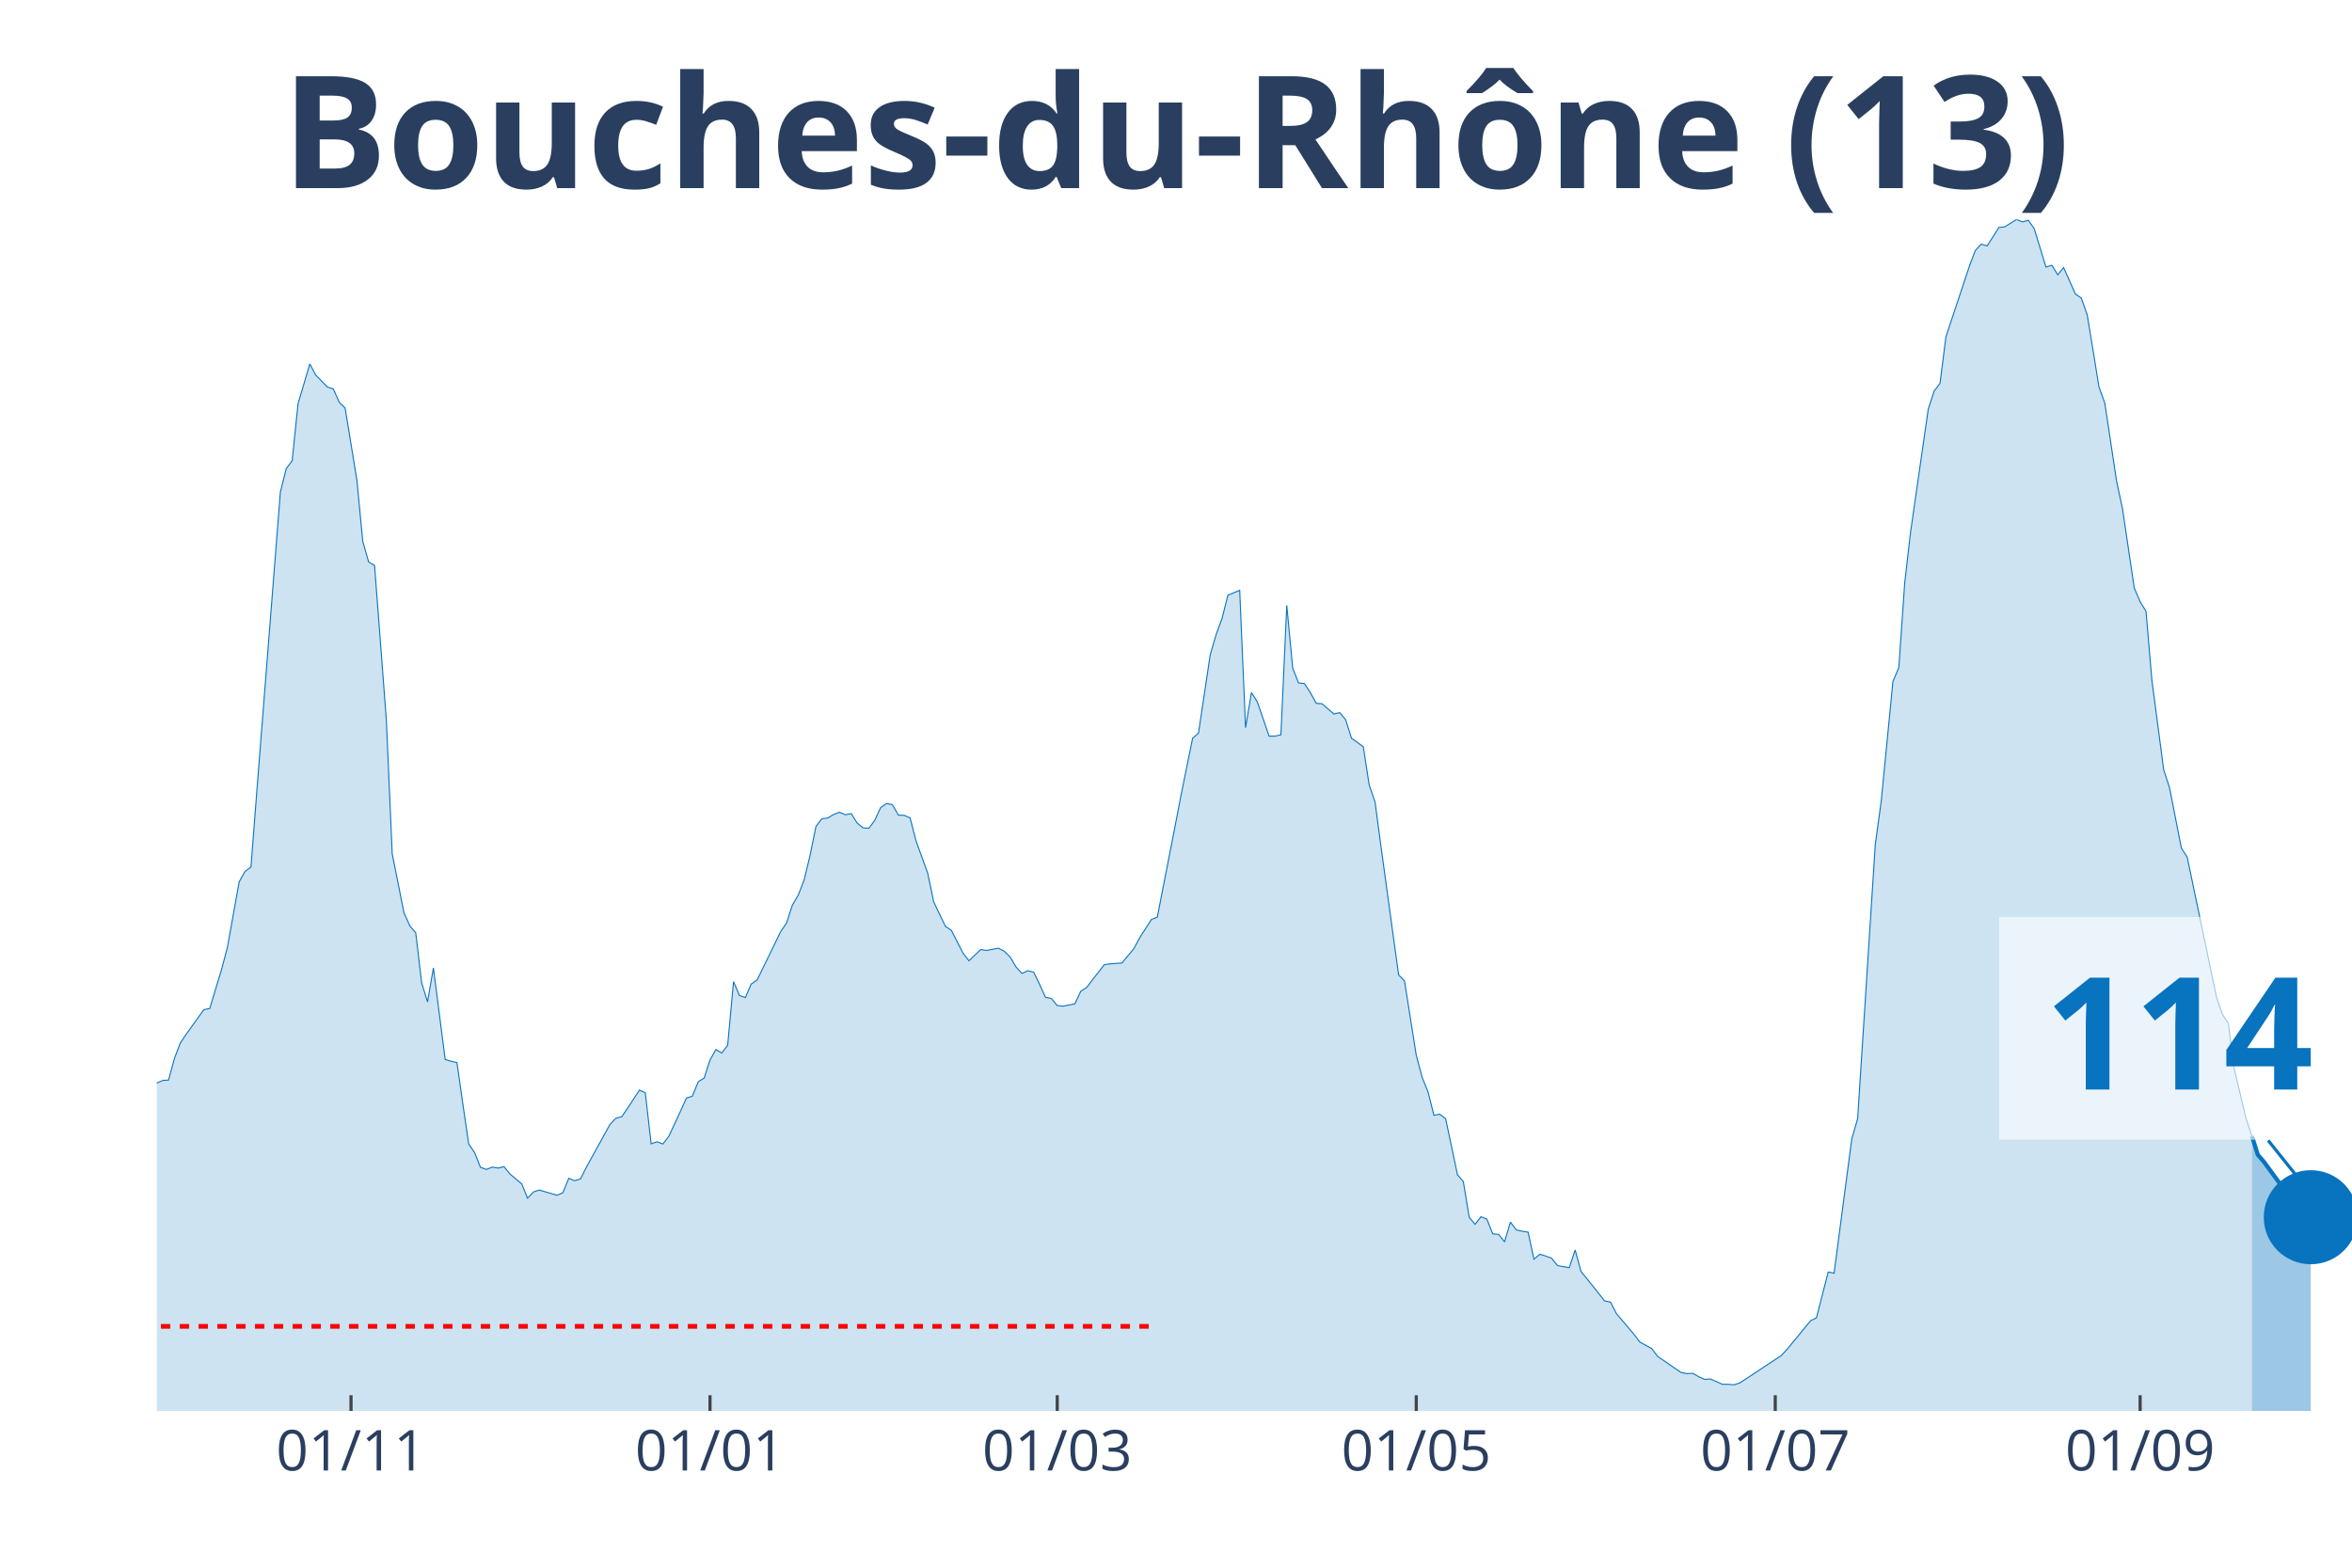
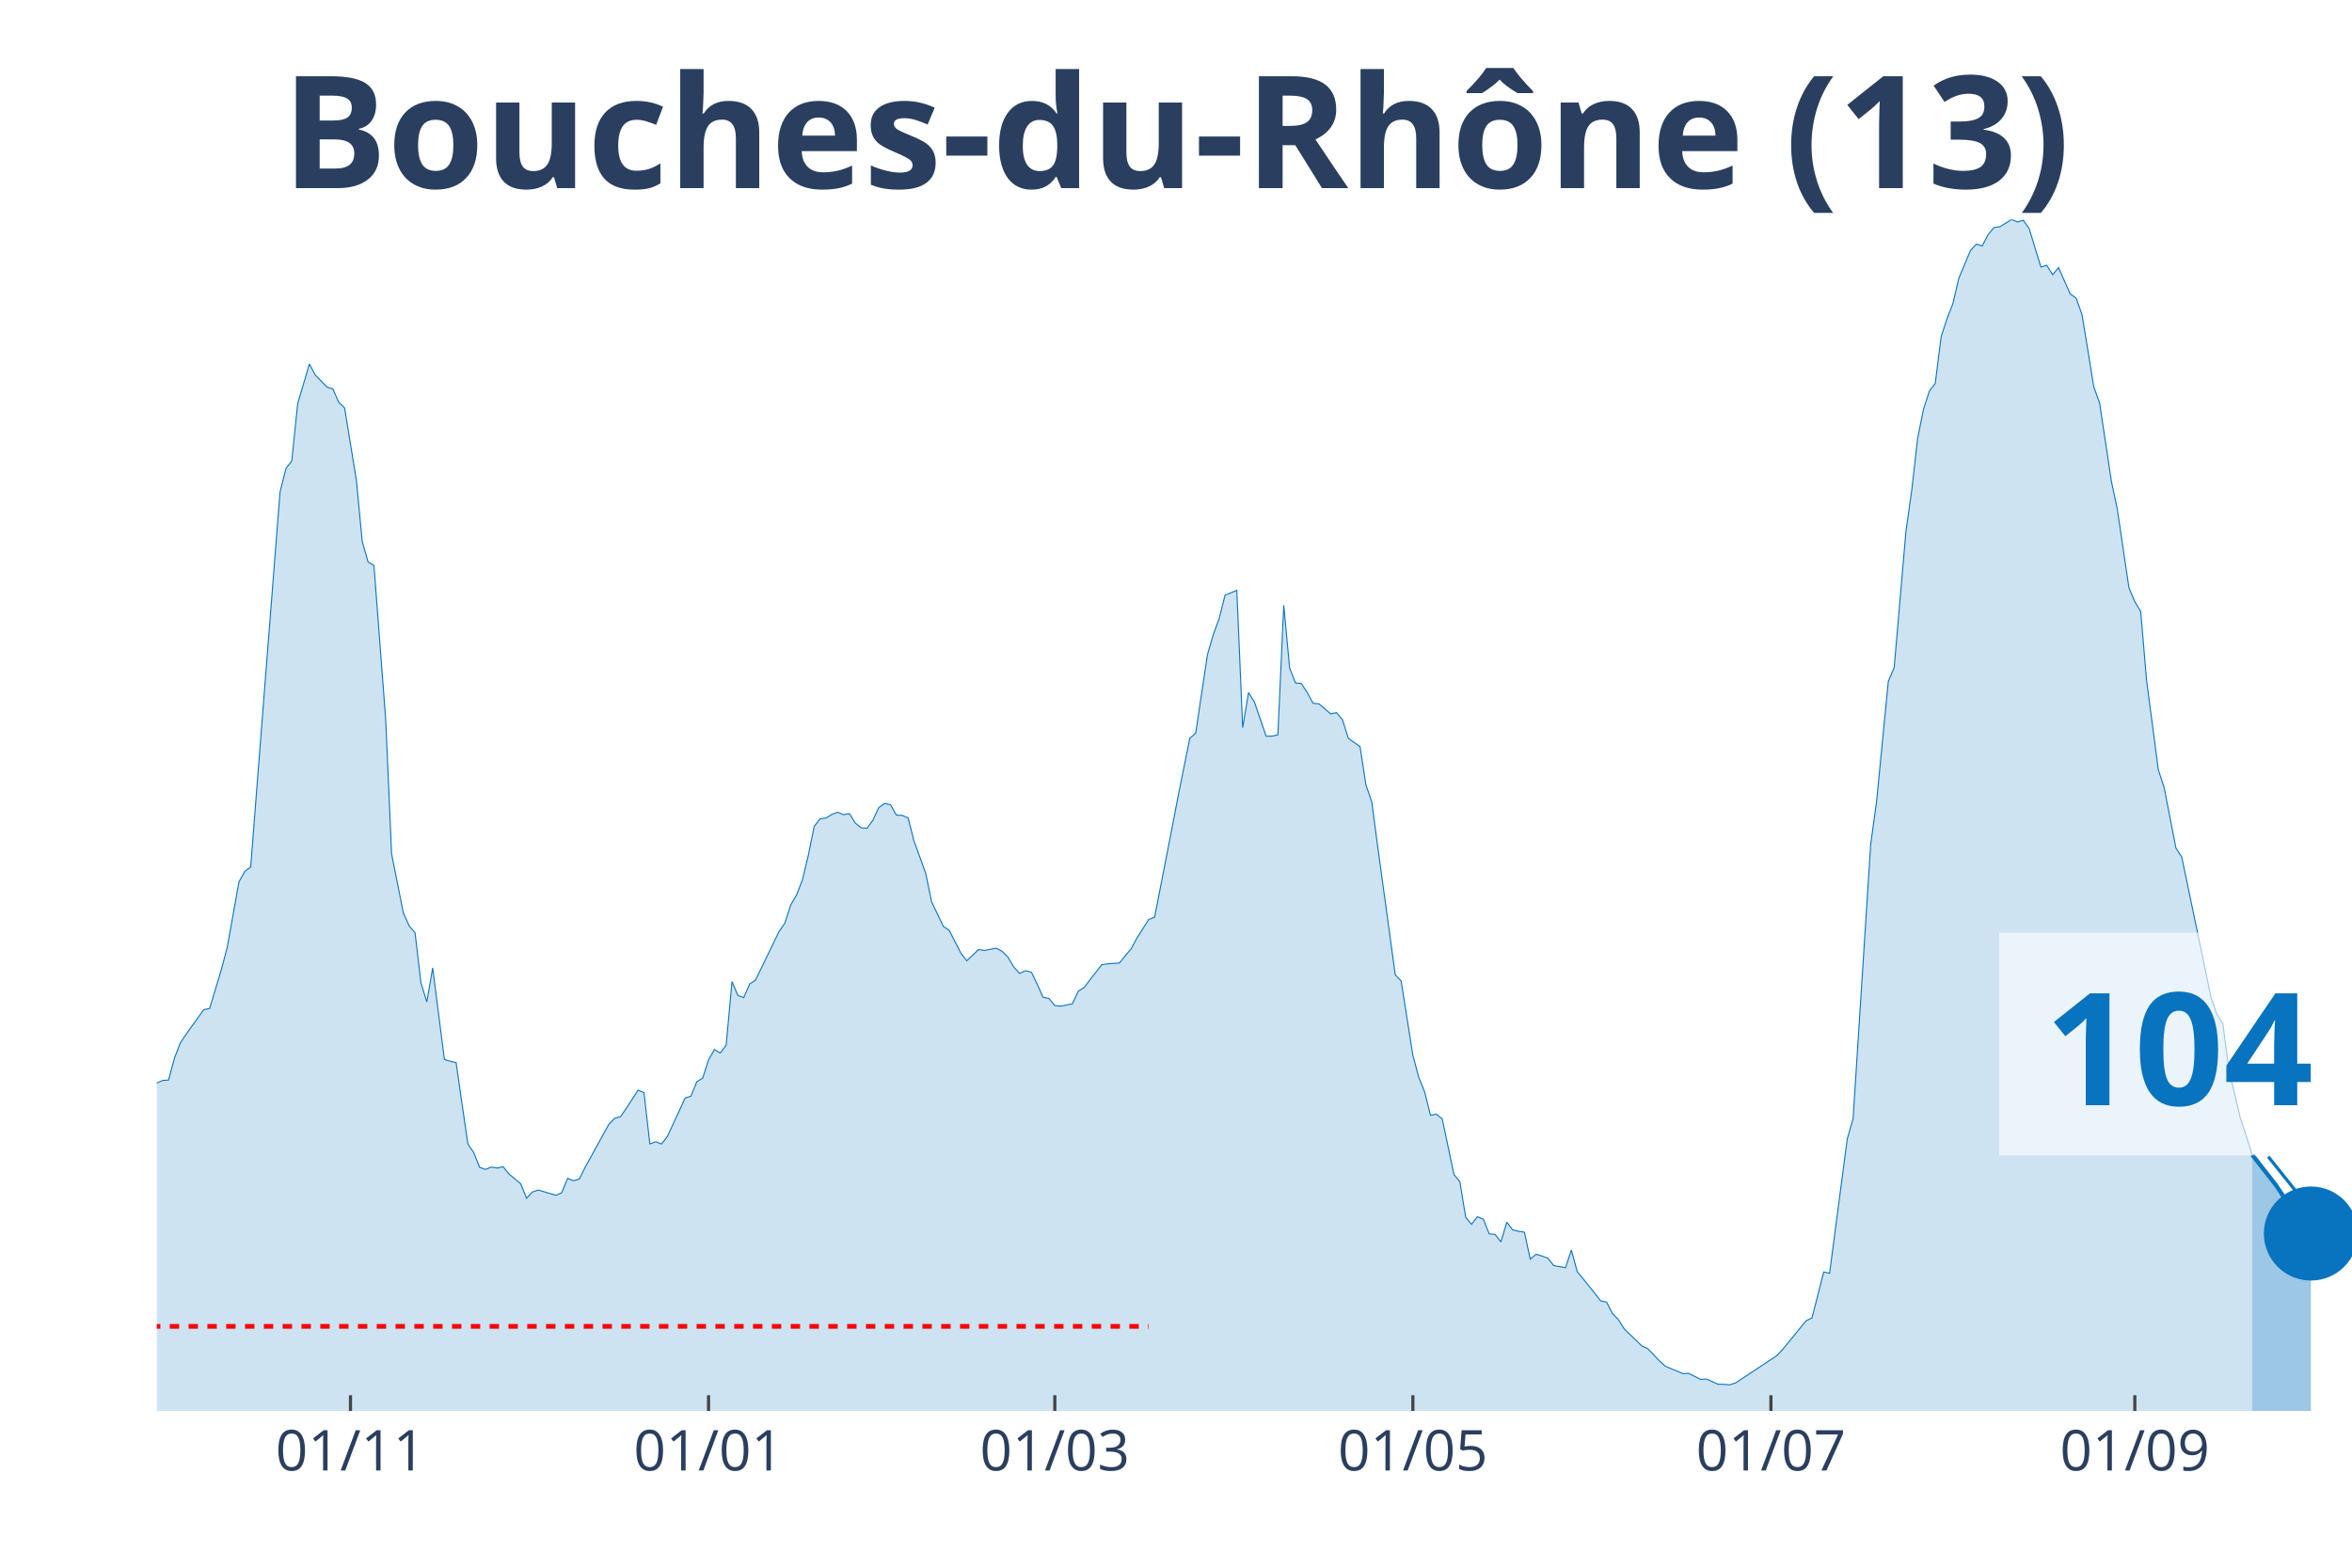
<svg xmlns="http://www.w3.org/2000/svg" class="main-svg" width="1125" height="750" style="" viewBox="0 0 750 500">
  <rect x="0" y="0" width="750" height="500" style="fill: rgb(0, 0, 0); fill-opacity: 0;" />
-   <defs id="defs-4fe312">
+   <defs id="defs-0ae4fc">
    <g class="clips">
-       <clipPath id="clip4fe312xyplot" class="plotclip">
+       <clipPath id="clip0ae4fcxyplot" class="plotclip">
        <rect width="700" height="380" />
      </clipPath>
-       <clipPath class="axesclip" id="clip4fe312x">
+       <clipPath class="axesclip" id="clip0ae4fcx">
        <rect x="50" y="0" width="700" height="500" />
      </clipPath>
-       <clipPath class="axesclip" id="clip4fe312y">
+       <clipPath class="axesclip" id="clip0ae4fcy">
        <rect x="0" y="70" width="750" height="380" />
      </clipPath>
-       <clipPath class="axesclip" id="clip4fe312xy">
+       <clipPath class="axesclip" id="clip0ae4fcxy">
        <rect x="50" y="70" width="700" height="380" />
      </clipPath>
    </g>
    <g class="gradients" />
  </defs>
  <g class="bglayer">
    <rect class="bg" x="50" y="70" width="700" height="380" style="fill: rgb(0, 0, 0); fill-opacity: 0; stroke-width: 0;" />
  </g>
  <g class="layer-below">
    <g class="imagelayer" />
    <g class="shapelayer" />
  </g>
  <g class="cartesianlayer">
    <g class="subplot xy">
      <g class="layer-subplot">
        <g class="shapelayer" />
        <g class="imagelayer" />
      </g>
      <g class="gridlayer">
        <g class="x">
-           <path class="xgrid crisp" transform="translate(111.93,0)" d="M0,70v380" style="stroke: rgb(255, 255, 255); stroke-opacity: 1; stroke-width: 1px;" />
-           <path class="xgrid crisp" transform="translate(226.41,0)" d="M0,70v380" style="stroke: rgb(255, 255, 255); stroke-opacity: 1; stroke-width: 1px;" />
-           <path class="xgrid crisp" transform="translate(337.13,0)" d="M0,70v380" style="stroke: rgb(255, 255, 255); stroke-opacity: 1; stroke-width: 1px;" />
-           <path class="xgrid crisp" transform="translate(451.61,0)" d="M0,70v380" style="stroke: rgb(255, 255, 255); stroke-opacity: 1; stroke-width: 1px;" />
-           <path class="xgrid crisp" transform="translate(566.09,0)" d="M0,70v380" style="stroke: rgb(255, 255, 255); stroke-opacity: 1; stroke-width: 1px;" />
-           <path class="xgrid crisp" transform="translate(682.44,0)" d="M0,70v380" style="stroke: rgb(255, 255, 255); stroke-opacity: 1; stroke-width: 1px;" />
+           <path class="xgrid crisp" transform="translate(111.76,0)" d="M0,70v380" style="stroke: rgb(255, 255, 255); stroke-opacity: 1; stroke-width: 1px;" />
+           <path class="xgrid crisp" transform="translate(225.94,0)" d="M0,70v380" style="stroke: rgb(255, 255, 255); stroke-opacity: 1; stroke-width: 1px;" />
+           <path class="xgrid crisp" transform="translate(336.36,0)" d="M0,70v380" style="stroke: rgb(255, 255, 255); stroke-opacity: 1; stroke-width: 1px;" />
+           <path class="xgrid crisp" transform="translate(450.53,0)" d="M0,70v380" style="stroke: rgb(255, 255, 255); stroke-opacity: 1; stroke-width: 1px;" />
+           <path class="xgrid crisp" transform="translate(564.71,0)" d="M0,70v380" style="stroke: rgb(255, 255, 255); stroke-opacity: 1; stroke-width: 1px;" />
+           <path class="xgrid crisp" transform="translate(680.75,0)" d="M0,70v380" style="stroke: rgb(255, 255, 255); stroke-opacity: 1; stroke-width: 1px;" />
        </g>
        <g class="y" />
      </g>
      <g class="zerolinelayer" />
      <path class="xlines-below" />
      <path class="ylines-below" />
      <g class="overlines-below" />
      <g class="xaxislayer-below" />
      <g class="yaxislayer-below" />
      <g class="overaxes-below" />
-       <g class="plot" transform="translate(50, 70)" clip-path="url('#clip4fe312xyplot')">
+       <g class="plot" transform="translate(50, 70)" clip-path="url('#clip0ae4fcxyplot')">
        <g class="scatterlayer mlayer">
-           <g class="trace scatter trace8b3cc1" style="stroke-miterlimit: 2;">
+           <g class="trace scatter trace2c2715" style="stroke-miterlimit: 2;">
            <g class="fills">
              <g>
-                 <path class="js-fill" d="M668.1,380L-255.23,380L-255.23,372.89L-228.95,376.71L-227.08,376.37L-215.82,374.19L-213.94,374.41L-202.68,374.99L-200.8,375.28L-195.17,377.32L-193.3,377.3L-183.91,378.54L-182.04,378.36L-163.27,377.45L-161.39,376.42L-155.76,375.39L-153.89,375.31L-148.26,375.31L-146.38,376.13L-133.24,374.72L-131.37,374.19L-123.86,372.31L-121.98,371.04L-116.35,366.58L-114.48,366.45L-105.09,354.92L-103.22,354.04L-101.34,353.99L-99.46,350.28L-95.71,345.24L-93.83,340.44L-91.96,333.04L-90.08,333.6L-88.2,332.57L-86.33,324.08L-78.82,303.29L-76.94,299.26L-75.07,298.47L-73.19,293.56L-69.44,285.64L-67.56,282.4L-63.81,276.01L-61.93,276.01L-54.42,265.14L-52.55,260.9L-50.67,262.89L-48.79,262.41L-41.29,255.3L-39.41,256.42L-35.66,251.54L-33.78,251.83L-31.9,250.85L-30.03,251.46L-26.27,253.42L-24.4,255.89L-22.52,257.72L-20.64,256.97L-16.89,264.74L-15.01,266.55L-11.26,271.88L-9.38,272.49L-7.51,279.03L-5.63,279.67L-3.75,280.28L-1.88,279.99L0,275.4L1.88,274.61L3.75,274.47L5.63,267.55L7.51,262.62L9.38,259.84L15.01,252.02L16.89,251.65L20.64,239.24L22.52,232.13L26.27,211.24L28.15,207.9L30.03,206.52L31.9,182.28L39.41,86.91L41.29,79.44L43.16,76.97L45.04,58.76L48.79,46.08L50.67,49.61L54.42,53.45L56.3,54.06L58.18,58.3L60.05,60.13L63.81,83.17L65.68,102.69L67.56,109.26L69.44,110.33L73.19,159.46L75.07,202.33L78.82,221.13L80.7,225.32L82.57,227.49L84.45,243.43L86.33,249.55L88.2,238.71L91.96,267.9L93.83,268.46L95.71,268.91L97.59,282.08L99.46,294.86L101.34,297.62L103.22,302.31L105.09,302.98L106.97,302.23L108.85,302.55L110.72,302.1L112.6,304.43L116.35,307.56L118.23,312.15L120.11,310.16L121.98,309.55L127.61,311.22L129.49,310.4L131.37,305.81L133.24,306.58L135.12,306L137,302.23L144.5,288.63L146.38,286.67L148.26,286.17L150.13,283.46L153.89,277.68L155.76,278.48L157.64,294.81L159.52,294.15L161.39,294.86L163.27,292.42L167.02,284.34L168.9,280.2L170.78,279.62L172.65,275L174.53,273.86L176.41,268.06L178.28,264.74L180.16,265.86L182.04,263.36L183.91,243.08L185.79,247.48L187.67,248.17L189.54,243.85L191.42,242.58L198.93,227.15L200.8,224.42L202.68,218.66L204.56,215.45L206.43,210.6L208.31,202.81L210.19,193.58L212.06,191.14L213.94,190.9L215.82,189.76L217.69,189.05L219.57,189.84L221.45,189.5L223.32,192.49L225.2,194.03L227.08,194.16L228.95,191.62L230.83,187.56L232.71,186.26L234.58,186.63L236.46,189.97L238.34,190.05L240.21,190.87L242.09,198.17L245.84,208.53L247.72,217.6L251.47,225.45L253.35,226.7L257.1,234.01L258.98,236.43L262.73,232.85L264.61,233.14L268.36,232.42L270.24,233.38L272.12,235.23L273.99,238.41L275.87,240.46L277.75,239.61L279.62,240.06L281.5,243.93L283.38,248.09L285.25,248.44L287.13,250.72L289.01,250.9L292.76,250.16L294.64,246.13L296.51,244.96L298.39,242.47L302.14,237.67L304.02,237.41L307.77,237.14L309.65,234.84L311.53,232.61L313.4,229.13L317.16,223.25L319.03,222.53L324.66,193.74L326.54,183.95L330.29,165.47L332.17,163.83L335.92,138.8L337.8,132.36L339.68,127.27L341.55,119.82L345.31,118.28L347.18,162.08L349.06,150.89L350.94,153.89L354.69,164.79L356.57,164.79L358.45,164.36L360.32,123.05L362.2,143.04L364.08,147.82L365.95,148L367.83,150.89L369.71,154.31L371.58,154.47L375.34,157.71L377.21,157.28L379.09,159.54L380.97,165.47L384.72,168.15L386.6,180.35L388.47,185.76L390.35,199.89L395.98,240.91L397.86,242.84L401.61,266.57L403.49,273.6L405.36,278.24L407.24,285.69L409.12,285.37L410.99,286.83L414.75,304.65L416.62,306.85L418.5,318.25L420.38,320.48L422.25,318.06L424.13,318.83L426.01,323.52L427.88,323.71L429.76,326.1L431.64,319.79L433.51,322.25L435.39,322.7L437.27,322.99L439.14,331.61L441.02,330.02L442.9,330.6L444.77,331.29L446.65,333.65L450.4,334.32L452.28,328.67L454.16,335.56L456.03,337.84L459.79,342.51L461.66,344.92L463.54,345.27L465.42,348.93L471.05,355.58L472.92,358.05L476.68,360.11L478.55,362.58L486.06,367.75L487.94,368.1L489.81,368.02L491.69,369.1L493.57,369.95L495.44,369.82L499.2,371.49L501.07,371.52L502.95,371.67L504.83,371.04L517.96,362.37L519.84,360.38L527.35,351.23L529.22,350.33L532.98,335.69L534.85,336.07L540.48,293.3L542.36,286.78L547.99,199.33L549.87,185.6L553.62,147.31L555.5,142.91L557.37,115.87L559.25,99.61L564.88,60.48L566.76,54.73L568.63,52.26L570.51,37.41L578.02,14.82L579.89,9.89L581.77,7.87L583.65,8.43L587.4,2.55L589.28,2.33L593.03,0L594.91,0.77L596.78,0.27L598.66,2.92L602.41,15.17L604.29,14.61L606.17,17.63L608.04,15.35L611.8,23.76L613.67,25.06L615.55,30.33L617.43,41.73L619.3,53.37L621.18,58.57L624.93,83.44L626.81,92.22L630.56,117.51L632.44,121.91L634.32,124.99L636.19,146.97L639.95,175.5L641.82,181.25L645.58,200.45L647.45,203.39L656.84,248.25L658.71,253.58L660.59,256.47L662.47,270.97L666.22,286.78L668.1,292.37" style="fill: rgb(8, 115, 191); fill-opacity: 0.2; stroke-width: 0;" />
+                 <path class="js-fill" d="M668.18,380L-254.55,380L-254.55,372.89L-228.34,376.71L-226.47,376.37L-215.24,374.19L-213.37,374.41L-202.14,374.99L-200.27,375.28L-194.65,377.32L-192.78,377.3L-183.42,378.54L-181.55,378.36L-162.83,377.45L-160.96,376.42L-155.35,375.39L-153.48,375.31L-147.86,375.31L-145.99,376.13L-132.89,374.72L-131.02,374.19L-123.53,372.31L-121.66,371.04L-116.04,366.58L-114.17,366.45L-104.81,354.92L-102.94,354.04L-101.07,353.99L-99.2,350.28L-95.45,345.24L-93.58,340.44L-91.71,333.04L-89.84,333.6L-87.97,332.57L-86.1,324.08L-78.61,303.29L-76.74,299.26L-74.87,298.47L-72.99,293.56L-69.25,285.64L-67.38,282.4L-63.64,276.01L-61.76,276.01L-54.28,265.14L-52.41,260.9L-50.53,262.89L-48.66,262.41L-41.18,255.3L-39.3,256.42L-35.56,251.54L-33.69,251.83L-31.82,250.85L-29.95,251.46L-26.2,253.42L-24.33,255.89L-22.46,257.72L-20.59,256.97L-16.84,264.74L-14.97,266.55L-11.23,271.88L-9.36,272.49L-7.49,279.03L-5.61,279.67L-3.74,280.28L-1.87,279.99L0,275.4L1.87,274.61L3.74,274.47L5.61,267.55L7.49,262.62L9.36,259.84L14.97,252.02L16.84,251.65L20.59,239.24L22.46,232.13L26.2,211.24L28.07,207.9L29.95,206.52L31.82,182.28L39.3,86.91L41.18,79.44L43.05,76.97L44.92,58.76L48.66,46.08L50.53,49.61L54.28,53.45L56.15,54.06L58.02,58.3L59.89,60.13L63.64,83.17L65.51,102.69L67.38,109.26L69.25,110.33L72.99,159.46L74.87,202.33L78.61,221.13L80.48,225.32L82.35,227.49L84.22,243.43L86.1,249.55L87.97,238.71L91.71,267.9L93.58,268.46L95.45,268.91L97.33,282.08L99.2,294.86L101.07,297.62L102.94,302.31L104.81,302.98L106.68,302.23L108.56,302.55L110.43,302.1L112.3,304.43L116.04,307.56L117.91,312.15L119.79,310.16L121.66,309.55L127.27,311.22L129.14,310.4L131.02,305.81L132.89,306.58L134.76,306L136.63,302.23L144.12,288.63L145.99,286.67L147.86,286.17L149.73,283.46L153.48,277.68L155.35,278.48L157.22,294.81L159.09,294.15L160.96,294.86L162.83,292.42L166.58,284.34L168.45,280.2L170.32,279.62L172.19,275L174.06,273.86L175.94,268.06L177.81,264.74L179.68,265.86L181.55,263.36L183.42,243.08L185.29,247.48L187.17,248.17L189.04,243.85L190.91,242.58L198.4,227.15L200.27,224.42L202.14,218.66L204.01,215.45L205.88,210.6L207.75,202.81L209.63,193.58L211.5,191.14L213.37,190.9L215.24,189.76L217.11,189.05L218.98,189.84L220.86,189.5L222.73,192.49L224.6,194.03L226.47,194.16L228.34,191.62L230.21,187.56L232.09,186.26L233.96,186.63L235.83,189.97L237.7,190.05L239.57,190.87L241.44,198.17L245.19,208.53L247.06,217.6L250.8,225.45L252.67,226.7L256.42,234.01L258.29,236.43L262.03,232.85L263.9,233.14L267.65,232.42L269.52,233.38L271.39,235.23L273.26,238.41L275.13,240.46L277.01,239.61L278.88,240.06L280.75,243.93L282.62,248.09L284.49,248.44L286.36,250.72L288.24,250.9L291.98,250.16L293.85,246.13L295.72,244.96L297.59,242.47L301.34,237.67L303.21,237.41L306.95,237.14L308.82,234.84L310.7,232.61L312.57,229.13L316.31,223.25L318.18,222.53L323.8,193.74L325.67,183.95L329.41,165.47L331.28,163.83L335.03,138.8L336.9,132.36L338.77,127.27L340.64,119.82L344.39,118.28L346.26,162.08L348.13,150.89L350,153.89L353.74,164.79L355.61,164.79L357.49,164.36L359.36,123.05L361.23,143.04L363.1,147.82L364.97,148L366.84,150.89L368.72,154.31L370.59,154.47L374.33,157.71L376.2,157.28L378.07,159.54L379.95,165.47L383.69,168.15L385.56,180.35L387.43,185.76L389.3,199.89L394.92,240.91L396.79,242.84L400.53,266.57L402.41,273.6L404.28,278.24L406.15,285.69L408.02,285.37L409.89,286.83L413.64,304.65L415.51,306.85L417.38,318.25L419.25,320.48L421.12,318.06L422.99,318.83L424.87,323.52L426.74,323.71L428.61,326.1L430.48,319.79L432.35,322.25L434.22,322.7L436.1,322.99L437.97,331.61L439.84,330.02L441.71,330.6L443.58,331.29L445.45,333.65L449.2,334.32L451.07,328.67L452.94,335.56L454.81,337.84L458.56,342.51L460.43,344.92L462.3,345.27L464.17,348.93L466.04,350.83L467.91,353.8L473.53,359.27L475.4,360.11L479.14,364.01L481.02,365.74L486.63,368.1L488.5,368.02L492.25,369.95L494.12,369.82L497.86,371.49L499.73,371.52L501.6,371.67L503.48,371.04L516.58,362.37L518.45,360.38L525.94,351.23L527.81,350.33L531.55,335.69L533.42,336.07L539.04,293.3L540.91,286.78L546.52,199.33L548.4,185.6L552.14,147.31L554.01,142.91L557.75,99.61L559.63,86.22L561.5,69.79L563.37,60.48L565.24,54.73L567.11,52.26L568.98,37.41L570.86,31.63L572.73,26.86L574.6,18.8L578.34,9.89L580.21,7.87L582.09,8.43L583.96,4.83L585.83,2.55L587.7,2.33L591.44,0L593.32,0.77L595.19,0.27L597.06,2.92L600.8,15.17L602.67,14.61L604.55,17.63L606.42,15.35L610.16,23.76L612.03,25.06L613.9,30.33L615.78,41.73L617.65,53.37L619.52,58.57L623.26,83.44L625.13,92.22L628.88,117.51L630.75,121.91L632.62,124.99L634.49,146.97L638.24,175.5L640.11,181.25L643.85,200.45L645.72,203.39L655.08,248.25L656.95,253.58L658.82,256.47L660.7,270.97L664.44,286.78L666.31,292.37L668.18,298.31" style="fill: rgb(8, 115, 191); fill-opacity: 0.2; stroke-width: 0;" />
              </g>
            </g>
            <g class="errorbars" />
            <g class="lines">
-               <path class="js-line" d="M-255.23,372.89L-228.95,376.71L-227.08,376.37L-215.82,374.19L-213.94,374.41L-202.68,374.99L-200.8,375.28L-195.17,377.32L-193.3,377.3L-183.91,378.54L-182.04,378.36L-163.27,377.45L-161.39,376.42L-155.76,375.39L-153.89,375.31L-148.26,375.31L-146.38,376.13L-133.24,374.72L-131.37,374.19L-123.86,372.31L-121.98,371.04L-116.35,366.58L-114.48,366.45L-105.09,354.92L-103.22,354.04L-101.34,353.99L-99.46,350.28L-95.71,345.24L-93.83,340.44L-91.96,333.04L-90.08,333.6L-88.2,332.57L-86.33,324.08L-78.82,303.29L-76.94,299.26L-75.07,298.47L-73.19,293.56L-69.44,285.64L-67.56,282.4L-63.81,276.01L-61.93,276.01L-54.42,265.14L-52.55,260.9L-50.67,262.89L-48.79,262.41L-41.29,255.3L-39.41,256.42L-35.66,251.54L-33.78,251.83L-31.9,250.85L-30.03,251.46L-26.27,253.42L-24.4,255.89L-22.52,257.72L-20.64,256.97L-16.89,264.74L-15.01,266.55L-11.26,271.88L-9.38,272.49L-7.51,279.03L-5.63,279.67L-3.75,280.28L-1.88,279.99L0,275.4L1.88,274.61L3.75,274.47L5.63,267.55L7.51,262.62L9.38,259.84L15.01,252.02L16.89,251.65L20.64,239.24L22.52,232.13L26.27,211.24L28.15,207.9L30.03,206.52L31.9,182.28L39.41,86.91L41.29,79.44L43.16,76.97L45.04,58.76L48.79,46.08L50.67,49.61L54.42,53.45L56.3,54.06L58.18,58.3L60.05,60.13L63.81,83.17L65.68,102.69L67.56,109.26L69.44,110.33L73.19,159.46L75.07,202.33L78.82,221.13L80.7,225.32L82.57,227.49L84.45,243.43L86.33,249.55L88.2,238.71L91.96,267.9L93.83,268.46L95.71,268.91L97.59,282.08L99.46,294.86L101.34,297.62L103.22,302.31L105.09,302.98L106.97,302.23L108.85,302.55L110.72,302.1L112.6,304.43L116.35,307.56L118.23,312.15L120.11,310.16L121.98,309.55L127.61,311.22L129.49,310.4L131.37,305.81L133.24,306.58L135.12,306L137,302.23L144.5,288.63L146.38,286.67L148.26,286.17L150.13,283.46L153.89,277.68L155.76,278.48L157.64,294.81L159.52,294.15L161.39,294.86L163.27,292.42L167.02,284.34L168.9,280.2L170.78,279.62L172.65,275L174.53,273.86L176.41,268.06L178.28,264.74L180.16,265.86L182.04,263.36L183.91,243.08L185.79,247.48L187.67,248.17L189.54,243.85L191.42,242.58L198.93,227.15L200.8,224.42L202.68,218.66L204.56,215.45L206.43,210.6L208.31,202.81L210.19,193.58L212.06,191.14L213.94,190.9L215.82,189.76L217.69,189.05L219.57,189.84L221.45,189.5L223.32,192.49L225.2,194.03L227.08,194.16L228.95,191.62L230.83,187.56L232.71,186.26L234.58,186.63L236.46,189.97L238.34,190.05L240.21,190.87L242.09,198.17L245.84,208.53L247.72,217.6L251.47,225.45L253.35,226.7L257.1,234.01L258.98,236.43L262.73,232.85L264.61,233.14L268.36,232.42L270.24,233.38L272.12,235.23L273.99,238.41L275.87,240.46L277.75,239.61L279.62,240.06L281.5,243.93L283.38,248.09L285.25,248.44L287.13,250.72L289.01,250.9L292.76,250.16L294.64,246.13L296.51,244.96L298.39,242.47L302.14,237.67L304.02,237.41L307.77,237.14L309.65,234.84L311.53,232.61L313.4,229.13L317.16,223.25L319.03,222.53L324.66,193.74L326.54,183.95L330.29,165.47L332.17,163.83L335.92,138.8L337.8,132.36L339.68,127.27L341.55,119.82L345.31,118.28L347.18,162.08L349.06,150.89L350.94,153.89L354.69,164.79L356.57,164.79L358.45,164.36L360.32,123.05L362.2,143.04L364.08,147.82L365.95,148L367.83,150.89L369.71,154.31L371.58,154.47L375.34,157.71L377.21,157.28L379.09,159.54L380.97,165.47L384.72,168.15L386.6,180.35L388.47,185.76L390.35,199.89L395.98,240.91L397.86,242.84L401.61,266.57L403.49,273.6L405.36,278.24L407.24,285.69L409.12,285.37L410.99,286.83L414.75,304.65L416.62,306.85L418.5,318.25L420.38,320.48L422.25,318.06L424.13,318.83L426.01,323.52L427.88,323.71L429.76,326.1L431.64,319.79L433.51,322.25L435.39,322.7L437.27,322.99L439.14,331.61L441.02,330.02L442.9,330.6L444.77,331.29L446.65,333.65L450.4,334.32L452.28,328.67L454.16,335.56L456.03,337.84L459.79,342.51L461.66,344.92L463.54,345.27L465.42,348.93L471.05,355.58L472.92,358.05L476.68,360.11L478.55,362.58L486.06,367.75L487.94,368.1L489.81,368.02L491.69,369.1L493.57,369.95L495.44,369.82L499.2,371.49L501.07,371.52L502.95,371.67L504.83,371.04L517.96,362.37L519.84,360.38L527.35,351.23L529.22,350.33L532.98,335.69L534.85,336.07L540.48,293.3L542.36,286.78L547.99,199.33L549.87,185.6L553.62,147.31L555.5,142.91L557.37,115.87L559.25,99.61L564.88,60.48L566.76,54.73L568.63,52.26L570.51,37.41L578.02,14.82L579.89,9.89L581.77,7.87L583.65,8.43L587.4,2.55L589.28,2.33L593.03,0L594.91,0.77L596.78,0.27L598.66,2.92L602.41,15.17L604.29,14.61L606.17,17.63L608.04,15.35L611.8,23.76L613.67,25.06L615.55,30.33L617.43,41.73L619.3,53.37L621.18,58.57L624.93,83.44L626.81,92.22L630.56,117.51L632.44,121.91L634.32,124.99L636.19,146.97L639.95,175.5L641.82,181.25L645.58,200.45L647.45,203.39L656.84,248.25L658.71,253.58L660.59,256.47L662.47,270.97L666.22,286.78L668.1,292.37" style="vector-effect: non-scaling-stroke; fill: none; stroke: rgb(8, 115, 191); stroke-opacity: 1; stroke-width: 0.5px; opacity: 1;" />
+               <path class="js-line" d="M-254.55,372.89L-228.34,376.71L-226.47,376.37L-215.24,374.19L-213.37,374.41L-202.14,374.99L-200.27,375.28L-194.65,377.32L-192.78,377.3L-183.42,378.54L-181.55,378.36L-162.83,377.45L-160.96,376.42L-155.35,375.39L-153.48,375.31L-147.86,375.31L-145.99,376.13L-132.89,374.72L-131.02,374.19L-123.53,372.31L-121.66,371.04L-116.04,366.58L-114.17,366.45L-104.81,354.92L-102.94,354.04L-101.07,353.99L-99.2,350.28L-95.45,345.24L-93.58,340.44L-91.71,333.04L-89.84,333.6L-87.97,332.57L-86.1,324.08L-78.61,303.29L-76.74,299.26L-74.87,298.47L-72.99,293.56L-69.25,285.64L-67.38,282.4L-63.64,276.01L-61.76,276.01L-54.28,265.14L-52.41,260.9L-50.53,262.89L-48.66,262.41L-41.18,255.3L-39.3,256.42L-35.56,251.54L-33.69,251.83L-31.82,250.85L-29.95,251.46L-26.2,253.42L-24.33,255.89L-22.46,257.72L-20.59,256.97L-16.84,264.74L-14.97,266.55L-11.23,271.88L-9.36,272.49L-7.49,279.03L-5.61,279.67L-3.74,280.28L-1.87,279.99L0,275.4L1.87,274.61L3.74,274.47L5.61,267.55L7.49,262.62L9.36,259.84L14.97,252.02L16.84,251.65L20.59,239.24L22.46,232.13L26.2,211.24L28.07,207.9L29.95,206.52L31.82,182.28L39.3,86.91L41.18,79.44L43.05,76.97L44.92,58.76L48.66,46.08L50.53,49.61L54.28,53.45L56.15,54.06L58.02,58.3L59.89,60.13L63.64,83.17L65.51,102.69L67.38,109.26L69.25,110.33L72.99,159.46L74.87,202.33L78.61,221.13L80.48,225.32L82.35,227.49L84.22,243.43L86.1,249.55L87.97,238.71L91.71,267.9L93.58,268.46L95.45,268.91L97.33,282.08L99.2,294.86L101.07,297.62L102.94,302.31L104.81,302.98L106.68,302.23L108.56,302.55L110.43,302.1L112.3,304.43L116.04,307.56L117.91,312.15L119.79,310.16L121.66,309.55L127.27,311.22L129.14,310.4L131.02,305.81L132.89,306.58L134.76,306L136.63,302.23L144.12,288.63L145.99,286.67L147.86,286.17L149.73,283.46L153.48,277.68L155.35,278.48L157.22,294.81L159.09,294.15L160.96,294.86L162.83,292.42L166.58,284.34L168.45,280.2L170.32,279.62L172.19,275L174.06,273.86L175.94,268.06L177.81,264.74L179.68,265.86L181.55,263.36L183.42,243.08L185.29,247.48L187.17,248.17L189.04,243.85L190.91,242.58L198.4,227.15L200.27,224.42L202.14,218.66L204.01,215.45L205.88,210.6L207.75,202.81L209.63,193.58L211.5,191.14L213.37,190.9L215.24,189.76L217.11,189.05L218.98,189.84L220.86,189.5L222.73,192.49L224.6,194.03L226.47,194.16L228.34,191.62L230.21,187.56L232.09,186.26L233.96,186.63L235.83,189.97L237.7,190.05L239.57,190.87L241.44,198.17L245.19,208.53L247.06,217.6L250.8,225.45L252.67,226.7L256.42,234.01L258.29,236.43L262.03,232.85L263.9,233.14L267.65,232.42L269.52,233.38L271.39,235.23L273.26,238.41L275.13,240.46L277.01,239.61L278.88,240.06L280.75,243.93L282.62,248.09L284.49,248.44L286.36,250.72L288.24,250.9L291.98,250.16L293.85,246.13L295.72,244.96L297.59,242.47L301.34,237.67L303.21,237.41L306.95,237.14L308.82,234.84L310.7,232.61L312.57,229.13L316.31,223.25L318.18,222.53L323.8,193.74L325.67,183.95L329.41,165.47L331.28,163.83L335.03,138.8L336.9,132.36L338.77,127.27L340.64,119.82L344.39,118.28L346.26,162.08L348.13,150.89L350,153.89L353.74,164.79L355.61,164.79L357.49,164.36L359.36,123.05L361.23,143.04L363.1,147.82L364.97,148L366.84,150.89L368.72,154.31L370.59,154.47L374.33,157.71L376.2,157.28L378.07,159.54L379.95,165.47L383.69,168.15L385.56,180.35L387.43,185.76L389.3,199.89L394.92,240.91L396.79,242.84L400.53,266.57L402.41,273.6L404.28,278.24L406.15,285.69L408.02,285.37L409.89,286.83L413.64,304.65L415.51,306.85L417.38,318.25L419.25,320.48L421.12,318.06L422.99,318.83L424.87,323.52L426.74,323.71L428.61,326.1L430.48,319.79L432.35,322.25L434.22,322.7L436.1,322.99L437.97,331.61L439.84,330.02L441.71,330.6L443.58,331.29L445.45,333.65L449.2,334.32L451.07,328.67L452.94,335.56L454.81,337.84L458.56,342.51L460.43,344.92L462.3,345.27L464.17,348.93L466.04,350.83L467.91,353.8L473.53,359.27L475.4,360.11L479.14,364.01L481.02,365.74L486.63,368.1L488.5,368.02L492.25,369.95L494.12,369.82L497.86,371.49L499.73,371.52L501.6,371.67L503.48,371.04L516.58,362.37L518.45,360.38L525.94,351.23L527.81,350.33L531.55,335.69L533.42,336.07L539.04,293.3L540.91,286.78L546.52,199.33L548.4,185.6L552.14,147.31L554.01,142.91L557.75,99.61L559.63,86.22L561.5,69.79L563.37,60.48L565.24,54.73L567.11,52.26L568.98,37.41L570.86,31.63L572.73,26.86L574.6,18.8L578.34,9.89L580.21,7.87L582.09,8.43L583.96,4.83L585.83,2.55L587.7,2.33L591.44,0L593.32,0.77L595.19,0.27L597.06,2.92L600.8,15.17L602.67,14.61L604.55,17.63L606.42,15.35L610.16,23.76L612.03,25.06L613.9,30.33L615.78,41.73L617.65,53.37L619.52,58.57L623.26,83.44L625.13,92.22L628.88,117.51L630.75,121.91L632.62,124.99L634.49,146.97L638.24,175.5L640.11,181.25L643.85,200.45L645.72,203.39L655.08,248.25L656.95,253.58L658.82,256.47L660.7,270.97L664.44,286.78L666.31,292.37L668.18,298.31" style="vector-effect: non-scaling-stroke; fill: none; stroke: rgb(8, 115, 191); stroke-opacity: 1; stroke-width: 0.5px; opacity: 1;" />
            </g>
            <g class="points" />
            <g class="text" />
          </g>
-           <g class="trace scatter trace69c880" style="stroke-miterlimit: 2;">
+           <g class="trace scatter trace8ccf6e" style="stroke-miterlimit: 2;">
            <g class="fills">
              <g>
-                 <path class="js-fill" d="M686.86,380L668.1,380L668.1,292.37L669.97,298.31L671.85,300.48L679.36,310.72L681.23,313.82L684.99,318.49L686.86,318.22" style="fill: rgb(8, 115, 191); fill-opacity: 0.4; stroke-width: 0;" />
+                 <path class="js-fill" d="M686.9,380L668.18,380L668.18,298.31L675.67,307.88L677.54,310.69L681.28,316.37L683.16,318.41L685.03,318.14L686.9,323.42" style="fill: rgb(8, 115, 191); fill-opacity: 0.4; stroke-width: 0;" />
              </g>
            </g>
            <g class="errorbars" />
            <g class="lines">
-               <path class="js-line" d="M668.1,292.37L669.97,298.31L671.85,300.48L679.36,310.72L681.23,313.82L684.99,318.49L686.86,318.22" style="vector-effect: non-scaling-stroke; fill: none; stroke: rgb(8, 115, 191); stroke-opacity: 1; stroke-width: 2px; opacity: 1;" />
+               <path class="js-line" d="M668.18,298.31L675.67,307.88L677.54,310.69L681.28,316.37L683.16,318.41L685.03,318.14L686.9,323.42" style="vector-effect: non-scaling-stroke; fill: none; stroke: rgb(8, 115, 191); stroke-opacity: 1; stroke-width: 2px; opacity: 1;" />
            </g>
            <g class="points" />
            <g class="text" />
          </g>
-           <g class="trace scatter traceaea366" style="stroke-miterlimit: 2; opacity: 1;">
+           <g class="trace scatter trace9dc376" style="stroke-miterlimit: 2; opacity: 1;">
            <g class="fills" />
            <g class="errorbars" />
            <g class="lines" />
            <g class="points">
-               <path class="point" transform="translate(686.86,318.22)" d="M15,0A15,15 0 1,1 0,-15A15,15 0 0,1 15,0Z" style="opacity: 1; stroke-width: 0px; fill: rgb(8, 115, 191); fill-opacity: 1;" />
+               <path class="point" transform="translate(686.9,323.42)" d="M15,0A15,15 0 1,1 0,-15A15,15 0 0,1 15,0Z" style="opacity: 1; stroke-width: 0px; fill: rgb(8, 115, 191); fill-opacity: 1;" />
            </g>
            <g class="text" />
          </g>
        </g>
      </g>
      <g class="overplot" />
      <path class="xlines-above crisp" style="fill: none; stroke-width: 1px; stroke: rgb(0, 0, 0); stroke-opacity: 0;" d="" />
      <path class="ylines-above crisp" style="fill: none;" d="M0,0" />
      <g class="overlines-above" />
      <g class="xaxislayer-above">
-         <path class="xtick ticks crisp" d="M0,450v-5" transform="translate(111.93,0)" style="stroke: rgb(68, 68, 68); stroke-opacity: 1; stroke-width: 1px;" />
-         <path class="xtick ticks crisp" d="M0,450v-5" transform="translate(226.41,0)" style="stroke: rgb(68, 68, 68); stroke-opacity: 1; stroke-width: 1px;" />
-         <path class="xtick ticks crisp" d="M0,450v-5" transform="translate(337.13,0)" style="stroke: rgb(68, 68, 68); stroke-opacity: 1; stroke-width: 1px;" />
-         <path class="xtick ticks crisp" d="M0,450v-5" transform="translate(451.61,0)" style="stroke: rgb(68, 68, 68); stroke-opacity: 1; stroke-width: 1px;" />
-         <path class="xtick ticks crisp" d="M0,450v-5" transform="translate(566.09,0)" style="stroke: rgb(68, 68, 68); stroke-opacity: 1; stroke-width: 1px;" />
-         <path class="xtick ticks crisp" d="M0,450v-5" transform="translate(682.44,0)" style="stroke: rgb(68, 68, 68); stroke-opacity: 1; stroke-width: 1px;" />
+         <path class="xtick ticks crisp" d="M0,450v-5" transform="translate(111.76,0)" style="stroke: rgb(68, 68, 68); stroke-opacity: 1; stroke-width: 1px;" />
+         <path class="xtick ticks crisp" d="M0,450v-5" transform="translate(225.94,0)" style="stroke: rgb(68, 68, 68); stroke-opacity: 1; stroke-width: 1px;" />
+         <path class="xtick ticks crisp" d="M0,450v-5" transform="translate(336.36,0)" style="stroke: rgb(68, 68, 68); stroke-opacity: 1; stroke-width: 1px;" />
+         <path class="xtick ticks crisp" d="M0,450v-5" transform="translate(450.53,0)" style="stroke: rgb(68, 68, 68); stroke-opacity: 1; stroke-width: 1px;" />
+         <path class="xtick ticks crisp" d="M0,450v-5" transform="translate(564.71,0)" style="stroke: rgb(68, 68, 68); stroke-opacity: 1; stroke-width: 1px;" />
+         <path class="xtick ticks crisp" d="M0,450v-5" transform="translate(680.75,0)" style="stroke: rgb(68, 68, 68); stroke-opacity: 1; stroke-width: 1px;" />
        <g class="xtick">
-           <text text-anchor="middle" x="0" y="469" transform="translate(111.93,0)" style="font-family: 'Open Sans', verdana, arial, sans-serif; font-size: 18px; fill: rgb(42, 63, 95); fill-opacity: 1; white-space: pre;">01/11</text>
+           <text text-anchor="middle" x="0" y="469" transform="translate(111.76,0)" style="font-family: 'Open Sans', verdana, arial, sans-serif; font-size: 18px; fill: rgb(42, 63, 95); fill-opacity: 1; white-space: pre;">01/11</text>
        </g>
        <g class="xtick">
-           <text text-anchor="middle" x="0" y="469" transform="translate(226.41,0)" style="font-family: 'Open Sans', verdana, arial, sans-serif; font-size: 18px; fill: rgb(42, 63, 95); fill-opacity: 1; white-space: pre;">01/01</text>
+           <text text-anchor="middle" x="0" y="469" transform="translate(225.94,0)" style="font-family: 'Open Sans', verdana, arial, sans-serif; font-size: 18px; fill: rgb(42, 63, 95); fill-opacity: 1; white-space: pre;">01/01</text>
        </g>
        <g class="xtick">
-           <text text-anchor="middle" x="0" y="469" transform="translate(337.13,0)" style="font-family: 'Open Sans', verdana, arial, sans-serif; font-size: 18px; fill: rgb(42, 63, 95); fill-opacity: 1; white-space: pre;">01/03</text>
+           <text text-anchor="middle" x="0" y="469" transform="translate(336.36,0)" style="font-family: 'Open Sans', verdana, arial, sans-serif; font-size: 18px; fill: rgb(42, 63, 95); fill-opacity: 1; white-space: pre;">01/03</text>
        </g>
        <g class="xtick">
-           <text text-anchor="middle" x="0" y="469" transform="translate(451.61,0)" style="font-family: 'Open Sans', verdana, arial, sans-serif; font-size: 18px; fill: rgb(42, 63, 95); fill-opacity: 1; white-space: pre;">01/05</text>
+           <text text-anchor="middle" x="0" y="469" transform="translate(450.53,0)" style="font-family: 'Open Sans', verdana, arial, sans-serif; font-size: 18px; fill: rgb(42, 63, 95); fill-opacity: 1; white-space: pre;">01/05</text>
        </g>
        <g class="xtick">
-           <text text-anchor="middle" x="0" y="469" transform="translate(566.09,0)" style="font-family: 'Open Sans', verdana, arial, sans-serif; font-size: 18px; fill: rgb(42, 63, 95); fill-opacity: 1; white-space: pre;">01/07</text>
+           <text text-anchor="middle" x="0" y="469" transform="translate(564.71,0)" style="font-family: 'Open Sans', verdana, arial, sans-serif; font-size: 18px; fill: rgb(42, 63, 95); fill-opacity: 1; white-space: pre;">01/07</text>
        </g>
        <g class="xtick">
-           <text text-anchor="middle" x="0" y="469" transform="translate(682.44,0)" style="font-family: 'Open Sans', verdana, arial, sans-serif; font-size: 18px; fill: rgb(42, 63, 95); fill-opacity: 1; white-space: pre;">01/09</text>
+           <text text-anchor="middle" x="0" y="469" transform="translate(680.75,0)" style="font-family: 'Open Sans', verdana, arial, sans-serif; font-size: 18px; fill: rgb(42, 63, 95); fill-opacity: 1; white-space: pre;">01/09</text>
        </g>
      </g>
      <g class="yaxislayer-above" />
      <g class="overaxes-above" />
    </g>
  </g>
  <g class="polarlayer" />
  <g class="ternarylayer" />
  <g class="geolayer" />
  <g class="funnelarealayer" />
  <g class="pielayer" />
  <g class="treemaplayer" />
  <g class="sunburstlayer" />
  <g class="glimages" />
-   <defs id="topdefs-4fe312">
+   <defs id="topdefs-0ae4fc">
    <g class="clips" />
  </defs>
  <g class="layer-above">
    <g class="imagelayer" />
    <g class="shapelayer">
-       <path data-index="0" fill-rule="evenodd" d="M-1004.69,423.03L367.16,423.03" clip-path="url('#clip4fe312xy')" style="opacity: 1; stroke: rgb(255, 0, 0); stroke-opacity: 1; fill: rgb(0, 0, 0); fill-opacity: 0; stroke-dasharray: 3px, 3px; stroke-width: 1.5px;" />
+       <path data-index="0" fill-rule="evenodd" d="M-1001.87,423.03L366.31,423.03" clip-path="url('#clip0ae4fcxy')" style="opacity: 1; stroke: rgb(255, 0, 0); stroke-opacity: 1; fill: rgb(0, 0, 0); fill-opacity: 0; stroke-dasharray: 3px, 3px; stroke-width: 1.5px;" />
    </g>
  </g>
  <g class="infolayer">
    <g class="g-gtitle">
      <text class="gtitle" x="375" y="25" text-anchor="middle" dy="0.7em" style="font-family: 'Open Sans', verdana, arial, sans-serif; font-size: 50px; fill: rgb(42, 63, 95); opacity: 1; font-weight: normal; white-space: pre;">
        <tspan style="font-weight:bold">Bouches-du-Rhône (13)</tspan>
      </text>
    </g>
    <g class="g-xtitle" />
    <g class="annotation" data-index="0" style="opacity: 1;">
-       <g class="annotation-text-g" transform="rotate(0,694.86,328.22)">
-         <g class="cursor-pointer" transform="translate(637, 292)">
+       <g class="annotation-text-g" transform="rotate(0,694.9,333.42)">
+         <g class="cursor-pointer" transform="translate(637, 297)">
          <rect class="bg" x="0.5" y="0.5" width="115" height="71" style="stroke-width: 1px; stroke: rgb(0, 0, 0); stroke-opacity: 0; fill: rgb(255, 255, 255); fill-opacity: 0.6;" />
          <text class="annotation-text" text-anchor="middle" x="57.812" y="55.5" style="font-family: 'Open Sans', verdana, arial, sans-serif; font-size: 50px; fill: rgb(8, 115, 191); fill-opacity: 1; white-space: pre;">
-             <tspan style="font-weight:bold">114 </tspan>
+             <tspan style="font-weight:bold">104 </tspan>
          </text>
        </g>
      </g>
      <g class="annotation-arrow-g" style="opacity: 1;">
-         <path d="M723.26,363.72L734.86,378.22" style="stroke-width: 1px; stroke: rgb(8, 115, 191); stroke-opacity: 1; stroke-dasharray: 0px, 0px, 18.569px, 18.569px;" />
+         <path d="M723.3,368.92L734.9,383.42" style="stroke-width: 1px; stroke: rgb(8, 115, 191); stroke-opacity: 1; stroke-dasharray: 0px, 0px, 18.569px, 18.569px;" />
      </g>
    </g>
  </g>
</svg>
